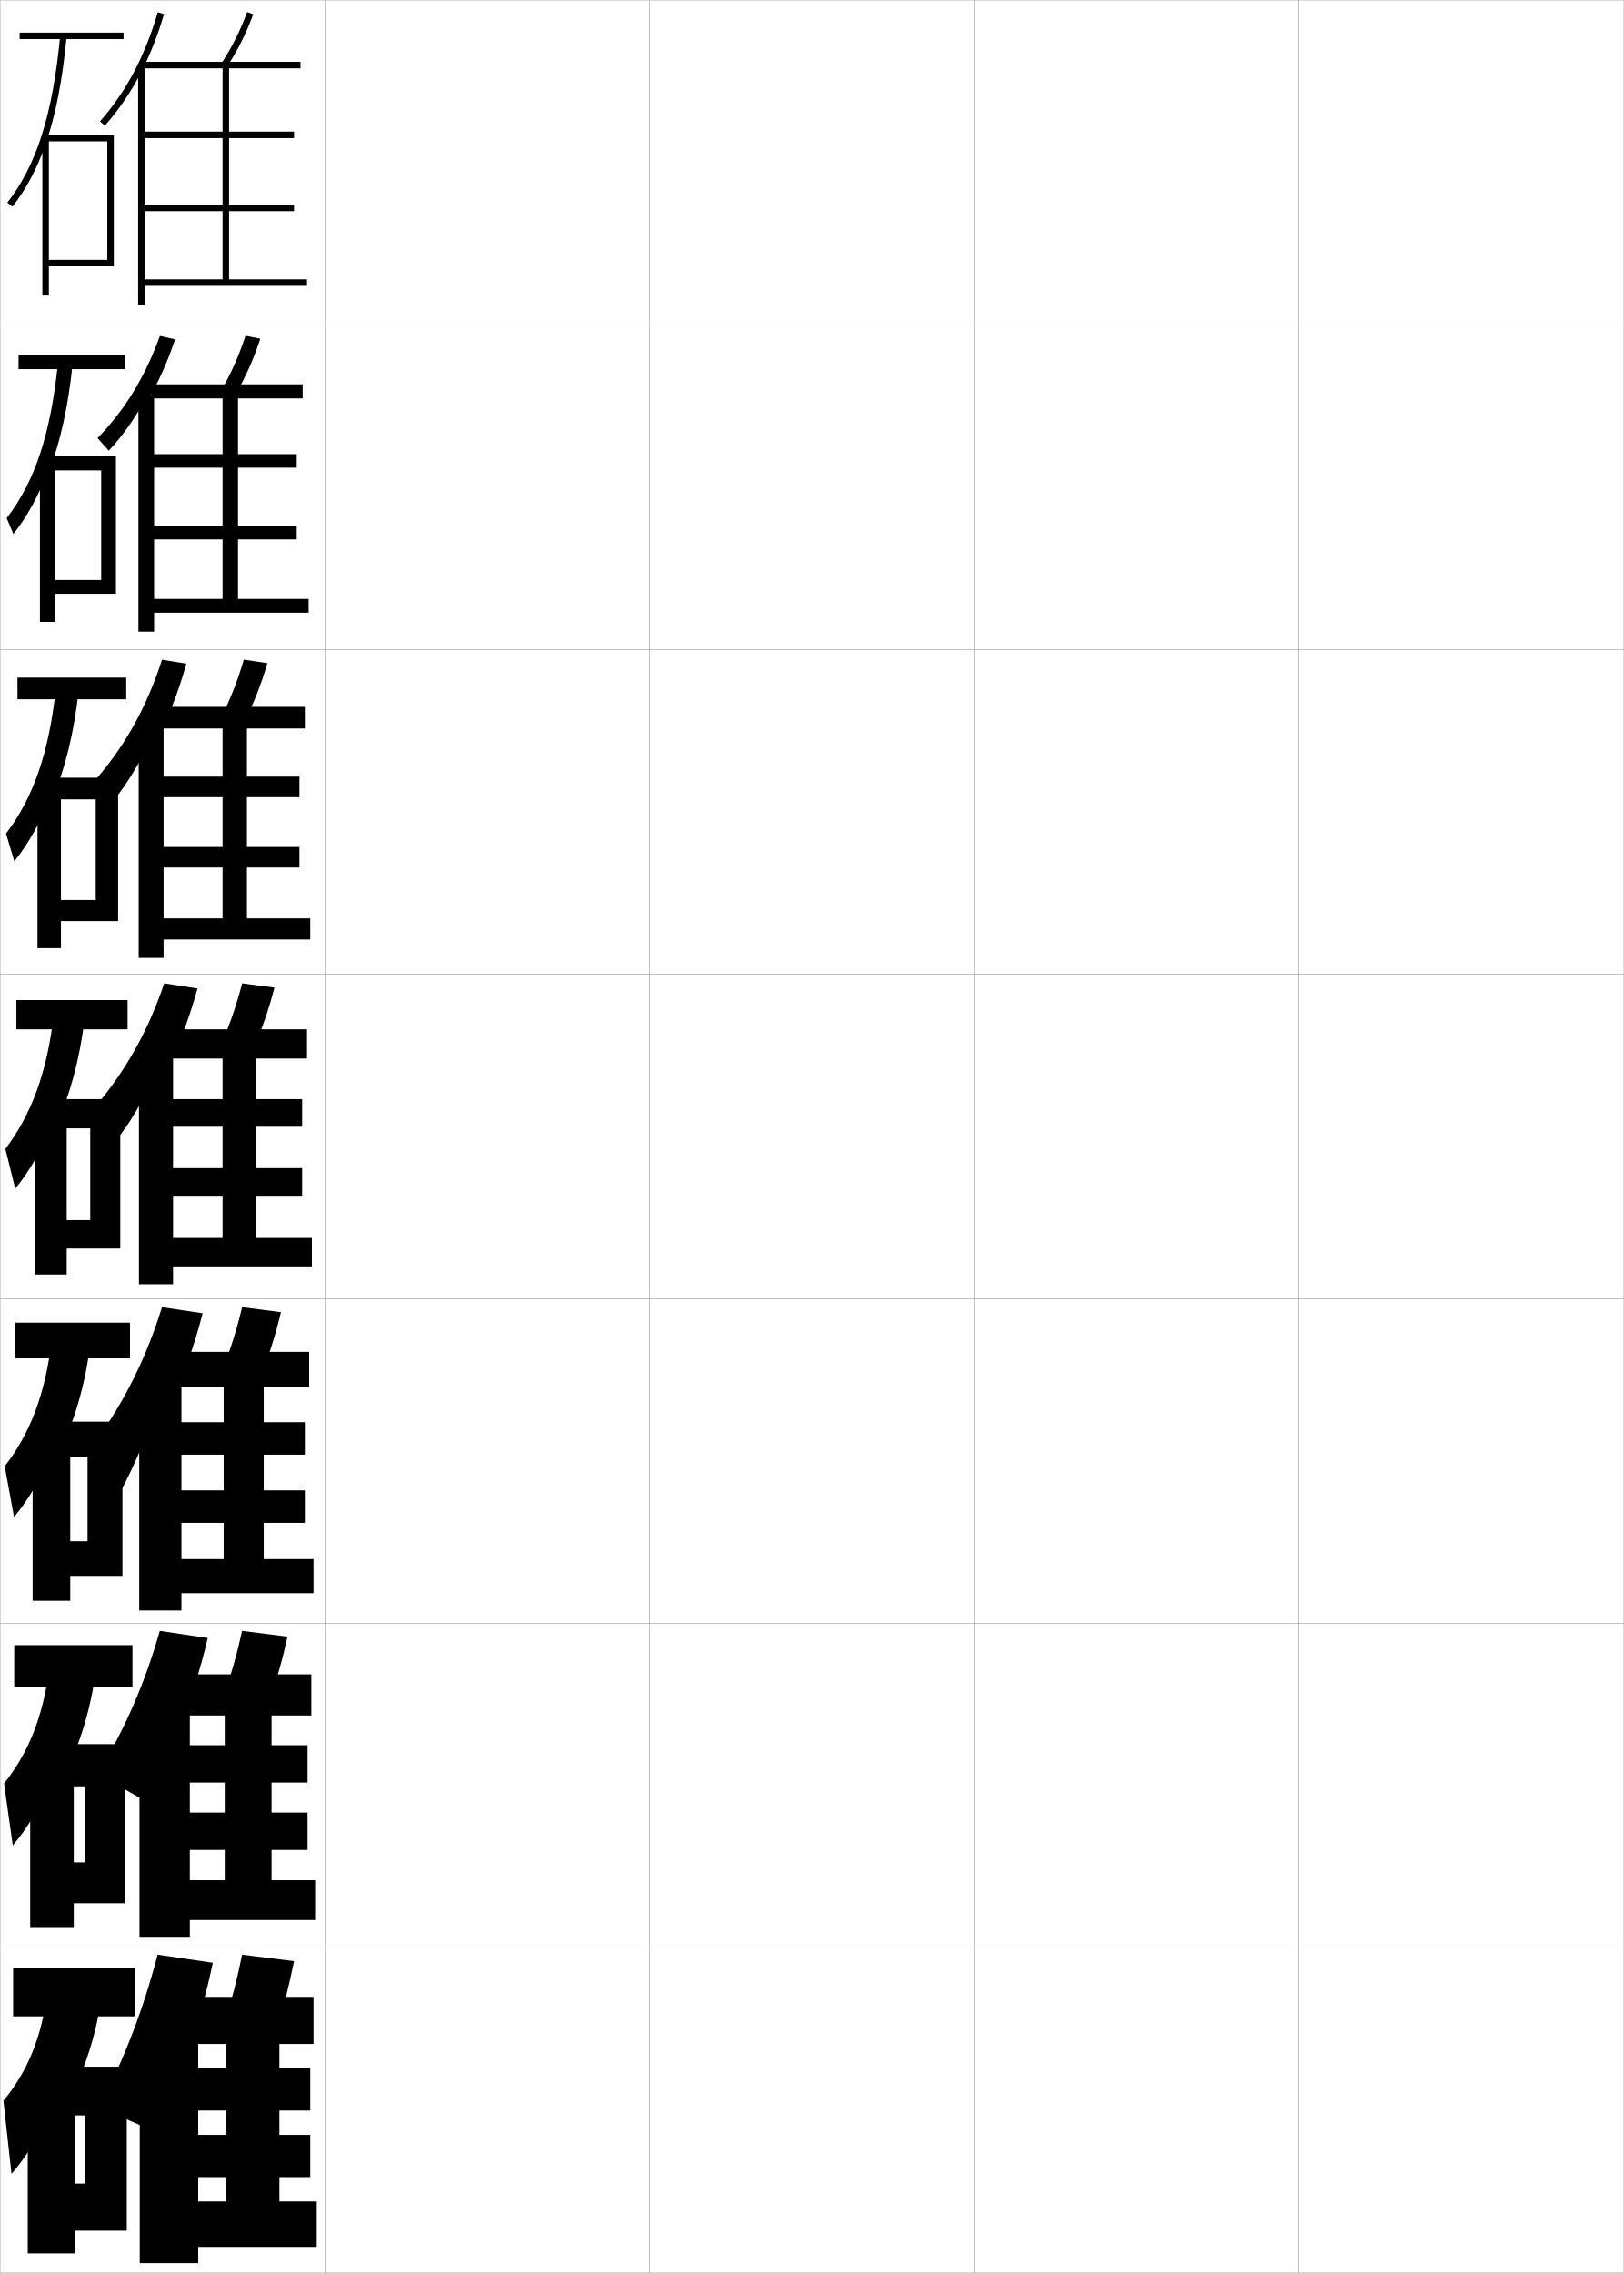
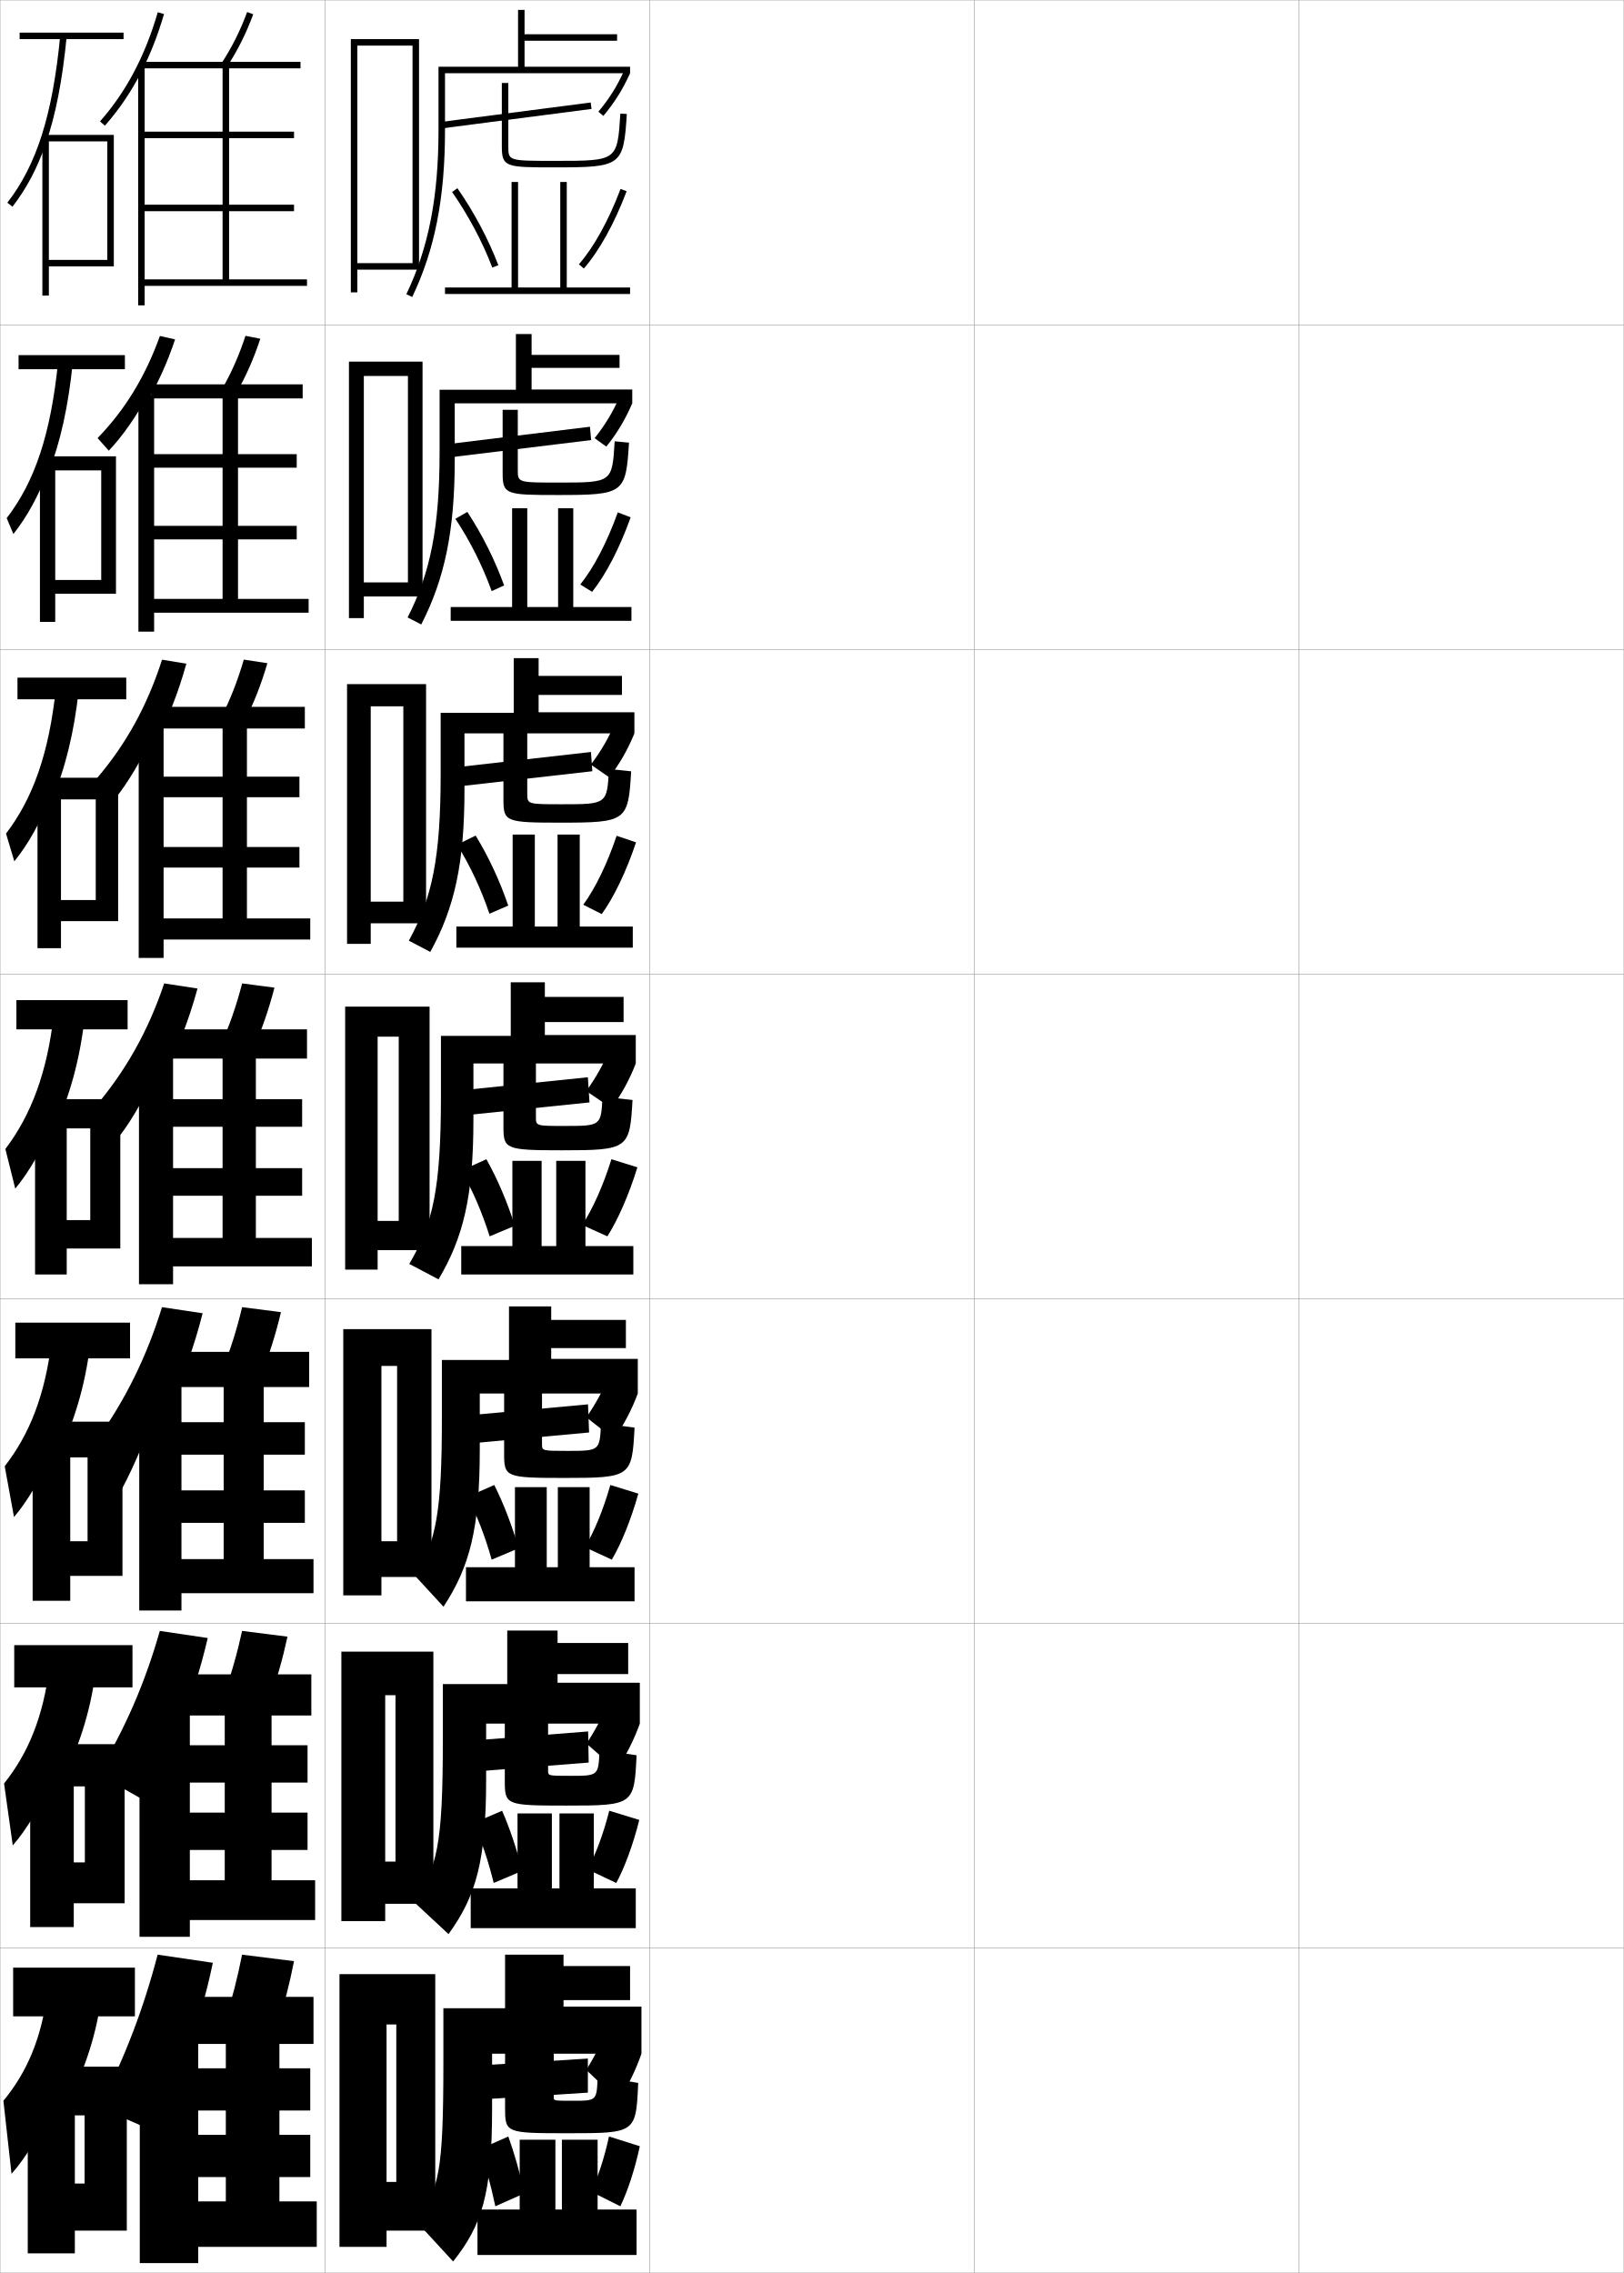
<svg xmlns="http://www.w3.org/2000/svg" width="500.1" height="700.1" viewBox="0 0 500.1 700.1" overflow="visible" enable-background="new 0 0 500.1 700.1" xml:space="preserve">
  <g id="glyphs">
    <g>
      <rect x="0.05" y="0.05" fill="none" stroke="#999999" stroke-width="0.1" width="100" height="100" />
      <rect x="0.05" y="100.05" fill="none" stroke="#999999" stroke-width="0.1" width="100" height="100" />
      <rect x="0.05" y="200.05" fill="none" stroke="#999999" stroke-width="0.1" width="100" height="100" />
      <rect x="0.05" y="300.05" fill="none" stroke="#999999" stroke-width="0.1" width="100" height="100" />
      <rect x="0.05" y="400.05" fill="none" stroke="#999999" stroke-width="0.1" width="100" height="100" />
      <rect x="0.05" y="500.05" fill="none" stroke="#999999" stroke-width="0.1" width="100" height="100" />
      <rect x="0.05" y="600.05" fill="none" stroke="#999999" stroke-width="0.1" width="100" height="100" />
      <rect x="100.05" y="0.05" fill="none" stroke="#999999" stroke-width="0.1" width="100" height="100" />
      <rect x="100.05" y="100.05" fill="none" stroke="#999999" stroke-width="0.1" width="100" height="100" />
      <rect x="100.05" y="200.05" fill="none" stroke="#999999" stroke-width="0.1" width="100" height="100" />
      <rect x="100.05" y="300.05" fill="none" stroke="#999999" stroke-width="0.1" width="100" height="100" />
      <rect x="100.05" y="400.05" fill="none" stroke="#999999" stroke-width="0.1" width="100" height="100" />
      <rect x="100.05" y="500.05" fill="none" stroke="#999999" stroke-width="0.1" width="100" height="100" />
      <rect x="100.05" y="600.05" fill="none" stroke="#999999" stroke-width="0.1" width="100" height="100" />
      <rect x="200.05" y="0.05" fill="none" stroke="#999999" stroke-width="0.1" width="100" height="100" />
      <rect x="200.05" y="100.05" fill="none" stroke="#999999" stroke-width="0.1" width="100" height="100" />
      <rect x="200.05" y="200.05" fill="none" stroke="#999999" stroke-width="0.1" width="100" height="100" />
      <rect x="200.05" y="300.05" fill="none" stroke="#999999" stroke-width="0.1" width="100" height="100" />
      <rect x="200.05" y="400.05" fill="none" stroke="#999999" stroke-width="0.1" width="100" height="100" />
      <rect x="200.05" y="500.05" fill="none" stroke="#999999" stroke-width="0.1" width="100" height="100" />
      <rect x="200.05" y="600.05" fill="none" stroke="#999999" stroke-width="0.1" width="100" height="100" />
      <rect x="300.05" y="0.05" fill="none" stroke="#999999" stroke-width="0.1" width="100" height="100" />
      <rect x="300.05" y="100.05" fill="none" stroke="#999999" stroke-width="0.1" width="100" height="100" />
      <rect x="300.05" y="200.05" fill="none" stroke="#999999" stroke-width="0.1" width="100" height="100" />
      <rect x="300.05" y="300.05" fill="none" stroke="#999999" stroke-width="0.1" width="100" height="100" />
      <rect x="300.05" y="400.05" fill="none" stroke="#999999" stroke-width="0.1" width="100" height="100" />
      <rect x="300.05" y="500.05" fill="none" stroke="#999999" stroke-width="0.1" width="100" height="100" />
      <rect x="300.05" y="600.05" fill="none" stroke="#999999" stroke-width="0.1" width="100" height="100" />
      <rect x="400.05" y="0.05" fill="none" stroke="#999999" stroke-width="0.1" width="100" height="100" />
      <rect x="400.05" y="100.05" fill="none" stroke="#999999" stroke-width="0.1" width="100" height="100" />
      <rect x="400.05" y="200.05" fill="none" stroke="#999999" stroke-width="0.1" width="100" height="100" />
      <rect x="400.05" y="300.05" fill="none" stroke="#999999" stroke-width="0.1" width="100" height="100" />
      <rect x="400.05" y="400.05" fill="none" stroke="#999999" stroke-width="0.1" width="100" height="100" />
      <rect x="400.05" y="500.05" fill="none" stroke="#999999" stroke-width="0.1" width="100" height="100" />
      <rect x="400.05" y="600.05" fill="none" stroke="#999999" stroke-width="0.1" width="100" height="100" />
    </g>
    <g>
      <path d="M52.166,432.844c4.193-8.587,7.567-17.837,10.237-28.347l-12.508-1.885      c-4.78,15.43-11.25,28.489-20.255,41.125l7.883,14.919      c4.076-7.659,8.405-17.916,12.3-29.664L52.166,432.844z" />
      <path d="M80.504,423.219c2.369-5.781,4.344-12.003,6.028-19.065l-11.966-1.541      c-1.67,7.018-3.625,13.197-5.972,18.936L80.504,423.219z" />
      <polygon points="55.883,425.216 42.883,425.216 42.883,496.05 55.883,496.05       55.883,490.716 96.549,490.716 96.549,480.216 81.216,480.216 81.216,427.217       95.216,427.217 95.216,416.383 53.716,416.383 53.716,427.217 68.883,427.217       68.883,480.216 55.883,480.216 55.883,469.05 93.883,469.05 93.883,459.05       55.883,459.05 55.883,448.05 93.883,448.05 93.883,438.05 55.883,438.05 " />
    </g>
    <g>
      <path d="M54.858,532.601c3.74-8.654,6.735-17.826,9.118-28.077l-14.753-2.192      c-4.583,16.075-10.669,30.096-19.127,44.062l13.261,7.537      c4.156-6.873,8.078-14.698,11.501-23.257V532.601z" />
      <path d="M83.027,523.384c2.151-5.844,3.958-12.133,5.515-19.282l-13.983-1.771      c-1.55,7.126-3.346,13.395-5.485,19.218L83.027,523.384z" />
      <polygon points="58.466,526.383 42.966,526.383 42.966,596.55 58.466,596.55       58.466,591.383 97.05,591.383 97.05,579.133 83.633,579.133 83.633,528.383       95.883,528.383 95.883,515.717 55.883,515.717 55.883,528.383 69.217,528.383       69.217,579.133 58.466,579.133 58.466,569.8 94.716,569.8 94.716,558.3       58.466,558.3 58.466,549.05 94.716,549.05 94.716,537.55 58.466,537.55 " />
    </g>
    <g>
      <path d="M57.55,632.356c3.287-8.722,5.904-17.814,8-27.807l-17-2.5      c-4.385,16.722-10.089,31.702-18,47l16,7      C50.886,648.196,54.505,640.436,57.55,632.356L57.55,632.356z" />
      <path d="M85.55,623.55c1.933-5.907,3.57-12.265,5-19.5l-16-2      c-1.43,7.235-3.067,13.593-5,19.5L85.55,623.55z" />
      <polygon points="61.05,627.55 43.05,627.55 43.05,697.05 61.05,697.05       61.05,692.05 97.55,692.05 97.55,678.05 86.05,678.05 86.05,629.55       96.55,629.55 96.55,615.05 58.05,615.05 58.05,629.55 69.55,629.55       69.55,678.05 61.05,678.05 61.05,670.55 95.55,670.55 95.55,657.55       61.05,657.55 61.05,650.05 95.55,650.05 95.55,637.05 61.05,637.05 " />
    </g>
    <g>
      <rect x="6.05" y="10.05" width="32" height="2" />
      <path d="M14.05,44.374c3.109-8.968,5.188-19.744,6.495-33.228l-1.99-0.193      c-2.368,24.425-7.241,39.821-16.295,51.483l1.58,1.227      C8.091,58.188,11.434,51.919,14.05,44.374L14.05,44.374z" />
      <polygon points="15.05,80.05 15.05,82.05 35.05,82.05 35.05,41.55       13.05,41.55 13.05,91.05 15.05,91.05 15.05,43.55 33.05,43.55       33.05,80.05 " />
    </g>
    <g>
      <g>
        <rect x="5.716" y="109.383" width="32.75" height="4.333" />
        <path d="M17.887,111.469c-2.245,22.204-7.143,36.847-15.829,48.122l2.066,4.887       c4.26-5.363,7.825-11.852,10.842-19.991v1       c3.635-9.321,6.072-20.367,7.413-33.522L17.887,111.469z" />
        <polygon points="35.716,182.883 35.716,140.549 12.3,140.549 12.3,191.549        17.008,191.549 17.008,144.883 31.174,144.883 31.174,178.633 17.008,178.633        17.008,182.883 " />
      </g>
      <g>
        <rect x="5.383" y="208.716" width="33.5" height="6.667" />
        <path d="M17.219,211.985c-2.121,19.983-7.044,33.873-15.363,44.759l2.553,8.548       c4.27-5.25,8.058-11.96,11.474-20.693v2       c4.162-9.674,6.956-20.99,8.331-33.818L17.219,211.985z" />
        <polygon points="36.383,283.716 36.383,239.55 11.55,239.55 11.55,292.05        18.779,292.05 18.779,246.216 29.487,246.216 29.487,277.217 18.779,277.217        18.779,283.716 " />
      </g>
      <g>
        <rect x="5.05" y="308.05" width="34.25" height="9" />
        <path d="M16.552,312.501c-1.997,17.762-6.945,30.898-14.896,41.397l3.039,12.208       c4.279-5.138,8.289-12.068,12.105-21.395v3       c4.688-10.027,7.839-21.613,9.248-34.113L16.552,312.501z" />
        <polygon points="37.05,384.55 37.05,338.55 10.8,338.55 10.8,392.55        20.55,392.55 20.55,347.55 27.8,347.55 27.8,375.8 20.55,375.8        20.55,384.55 " />
      </g>
      <g>
        <rect x="4.717" y="407.384" width="35.333" height="11" />
        <path d="M15.885,413.017c-1.948,16.449-6.69,28.644-14.432,38.6l2.86,15.639       c4.289-5.025,8.521-12.178,12.737-22.098l0.5,3.668       c5.213-10.381,8.723-22.237,10.165-34.41L15.885,413.017z" />
        <polygon points="37.717,485.384 37.717,437.884 10.05,437.884 10.05,493.05        21.633,493.05 21.633,448.884 26.967,448.884 26.967,474.716 21.633,474.716        21.633,485.384 " />
      </g>
      <g>
        <rect x="4.383" y="506.717" width="36.417" height="13" />
        <path d="M15.217,513.533c-1.898,15.137-6.436,26.388-13.966,35.8l2.68,19.069       c4.297-4.913,8.752-12.285,13.368-22.799l1,4.334       c5.739-10.733,9.606-22.86,11.083-34.705L15.217,513.533z" />
        <polygon points="38.383,586.217 38.383,537.217 9.3,537.217 9.3,593.55        22.717,593.55 22.717,550.217 26.133,550.217 26.133,573.633 22.717,573.633        22.717,586.217 " />
      </g>
    </g>
    <g>
      <rect x="4.05" y="606.05" width="37.5" height="15" />
      <path d="M14.55,614.05c-1.849,13.823-6.181,24.132-13.5,33l2.5,22.5      c4.307-4.8,8.984-12.394,14-23.5l1.5,5c6.265-11.086,10.489-23.483,12-35      L14.55,614.05z" />
      <polygon points="39.05,687.05 39.05,636.55 8.55,636.55 8.55,694.05       23.05,694.05 23.05,651.55 26.05,651.55 26.05,672.55 23.05,672.55       23.05,687.05 " />
    </g>
    <g>
      <path d="M49.475,333.088c4.646-8.52,8.398-17.849,11.355-28.617l-10.261-1.576      c-4.978,14.782-11.83,26.883-21.383,38.187l7.784,8.61      c3.798-4.91,8.325-12.865,12.504-22.382V333.088z" />
      <path d="M74.575,302.895c-1.791,6.907-3.904,12.998-6.457,18.652l9.863,1.506      c2.588-5.717,4.73-11.871,6.543-18.848L74.575,302.895z" />
      <polygon points="53.3,324.05 42.8,324.05 42.8,395.55 53.3,395.55       53.3,390.05 96.05,390.05 96.05,381.3 78.8,381.3 78.8,326.05       94.55,326.05 94.55,317.05 51.55,317.05 51.55,326.05 68.55,326.05       68.55,381.3 53.3,381.3 53.3,368.3 93.05,368.3 93.05,359.8       53.3,359.8 53.3,347.05 93.05,347.05 93.05,338.55 53.3,338.55 " />
    </g>
    <g>
      <path d="M45.178,123.926c3.447-5.814,6.342-12.197,8.739-19.386l-4.667-1.062      c-4.529,12.586-10.761,22.758-19.202,31.456l3.462,3.876      c4.152-4.406,8.169-10.088,11.733-16.654L45.178,123.926z" />
      <path d="M68.181,120.185l4.405,1.231c3.06-5.27,5.541-10.854,7.582-17.083      l-4.568-0.898C73.601,109.545,71.174,115.021,68.181,120.185z" />
      <polygon points="47.466,121.716 42.633,121.716 42.633,194.55 47.466,194.55       47.466,188.716 95.05,188.716 95.05,184.466 73.3,184.466 73.3,122.717       93.216,122.717 93.216,118.383 46.55,118.383 46.55,122.717 68.55,122.717       68.55,184.466 47.466,184.466 47.466,166.133 91.383,166.133 91.383,161.967       47.466,161.967 47.466,144.05 91.383,144.05 91.383,139.883 47.466,139.883 " />
    </g>
    <g>
      <path d="M47.5,229.427c4.02-7.483,7.292-15.668,9.891-25.004l-7.481-1.237      c-4.629,14.364-11.137,26.096-20.185,36.664l5.689,6.182      c3.992-4.926,8.252-12.065,12.086-20.456V229.427z" />
      <path d="M68.149,220.865l7.134,1.369c2.823-5.494,5.136-11.363,7.062-17.966      l-7.258-1.104C73.192,209.673,70.922,215.457,68.149,220.865z" />
      <polygon points="50.383,222.883 42.716,222.883 42.716,295.049 50.383,295.049       50.383,289.383 95.549,289.383 95.549,282.883 76.049,282.883 76.049,224.383       93.883,224.383 93.883,217.716 49.049,217.716 49.049,224.383 68.55,224.383       68.55,282.883 50.383,282.883 50.383,267.216 92.216,267.216 92.216,260.883       50.383,260.883 50.383,245.55 92.216,245.55 92.216,239.216 50.383,239.216 " />
    </g>
    <g>
      <path d="M43.55,22.106c2.767-5.409,5.08-11.309,6.961-17.777l-1.922-0.559      C44.656,17.296,38.837,28.292,30.8,37.388l1.5,1.324      C36.679,33.755,40.408,28.248,43.55,22.106L43.55,22.106z" />
      <path d="M68.212,19.503l1.676,1.094c3.295-5.046,5.945-10.346,8.101-16.201      l-1.877-0.691C74.009,9.417,71.425,14.585,68.212,19.503z" />
      <polygon points="44.55,65.05 90.55,65.05 90.55,63.05 44.55,63.05       44.55,42.55 90.55,42.55 90.55,40.55 44.55,40.55 44.55,20.55       42.55,20.55 42.55,94.05 44.55,94.05 44.55,88.05 94.55,88.05       94.55,86.05 70.55,86.05 70.55,21.05 92.55,21.05 92.55,19.05       44.05,19.05 44.05,21.05 68.55,21.05 68.55,86.05 44.55,86.05 " />
    </g>
+     <g>
+       <path d="M194.05,20.55v2h-57v17.5c0,20.969-3.114,36.831-10.098,51.432l-1.805-0.863      c6.849-14.317,9.902-29.913,9.902-50.568v-19.5h24.5v-17.5h2v7.5h28.5v2h-28.5v8H194.05z" />
+       <path d="M192.226,21.729l1.824,0.821c-2.254,5.003-4.794,9.057-8.236,13.144      l-1.529-1.288C187.602,30.466,190.051,26.556,192.226,21.729z" />
+       <rect x="158.049" y="12.355" transform="matrix(-0.1288384 -0.9916656 0.9916656 -0.1288384 144.288 197.8542)" width="2.001" height="46.39" />
+       <path d="M171.05,49.55c19.074,0,19.074,0,20.002-14.563l1.996,0.127      c-1.019,15.976-1.635,16.437-21.998,16.437c-15.254,0-16.5,0-16.5-6.5v-19.5h2v19.5      C156.55,49.55,156.55,49.55,171.05,49.55z" />
+       <polygon points="194.05,88.55 194.05,90.55 137.05,90.55 137.05,88.55       157.55,88.55 157.55,56.05 159.55,56.05 159.55,88.55 172.55,88.55       172.55,56.05 174.55,56.05 174.55,88.55 " />
+       <path d="M140.871,57.979c5.134,7.38,9.495,15.579,12.612,23.714l-1.867,0.715      c-3.061-7.984-7.344-16.037-12.388-23.286L140.871,57.979z" />
+       <path d="M191.114,58.196l1.871,0.707c-3.737,9.893-8.419,18.348-13.182,23.805      l-1.508-1.316C182.907,76.11,187.459,67.872,191.114,58.196z" />
+     </g>
+     <g>
+       <path d="M194.717,119.966v4.251h-54.667v17.416c0,21.83-3.096,36.655-10.315,50.705      l-4.203-2.159c6.997-13.699,9.852-27.671,9.852-50.963v-19.166h23.5v-17.167h4.834      v6.417h27.083v4h-27.083v6.666H194.717z" />
+       <path d="M194.717,124.217c-2.117,4.946-4.65,9.194-7.991,13.345l-3.603-2.608      c3.216-4.01,5.672-8.099,7.711-12.784L194.717,124.217z" />
+       <polygon points="182.053,135.545 138.47,140.878 138.113,136.77 181.696,131.437 " />
+       <path d="M172.05,148.633c16.481,0,16.49-0.007,17.252-12.709l4.413,0.418      c-0.957,15.672-1.516,16.125-21.915,16.125c-15.983,0-17-0.134-17-6.75v-19.5h4.667v18.5      C159.467,148.631,159.471,148.633,172.05,148.633z" />
+       <polygon points="194.467,186.967 194.467,191.217 138.8,191.217 138.8,186.967       157.717,186.967 157.717,156.55 162.384,156.55 162.384,186.967 171.883,186.967       171.883,156.55 176.55,156.55 176.55,186.967 " />
+       <path d="M143.931,157.669c4.589,7.008,8.476,14.78,11.325,22.643l-3.831,1.756      c-2.818-7.792-6.663-15.458-11.175-22.273L143.931,157.669z" />
+       <path d="M190.26,157.814l3.968,1.523c-3.37,9.442-7.618,17.623-11.871,22.953      l-3.643-2.262C182.859,174.879,186.974,166.993,190.26,157.814z" />
+     </g>
+     <g>
+       <path d="M195.381,219.383v6.5H143.047v17.333c0,22.69-3.077,36.479-10.532,49.978      l-6.602-3.455c7.145-13.081,9.801-25.429,9.801-51.356v-18.833h22.5v-16.833h7.667      v5.458h25.666v5.875h-25.666v5.333H195.381z" />
+       <path d="M195.381,225.883c-1.98,4.89-4.507,9.333-7.746,13.547l-5.676-3.929      c3.114-4.08,5.577-8.347,7.48-12.892L195.381,225.883z" />
+       <polygon points="182.424,237.547 141.257,242.214 140.829,236.285 181.995,231.618 " />
+       <path d="M173.047,247.716c13.889,0,13.906-0.014,14.501-10.854l6.832,0.709      c-0.896,15.368-1.396,15.812-21.833,15.812c-16.713,0-17.5-0.268-17.5-7v-20.75h7.334v18.75      C162.381,247.712,162.389,247.716,173.047,247.716z" />
+       <polygon points="194.881,285.383 194.881,291.883 140.547,291.883 140.547,285.383       157.881,285.383 157.881,257.05 164.714,257.05 164.714,285.383 171.714,285.383       171.714,257.05 178.547,257.05 178.547,285.383 " />
+       <path d="M146.487,257.359c4.044,6.636,7.456,13.981,10.038,21.571l-5.791,2.503      c-2.575-7.6-5.981-14.879-9.962-21.262L146.487,257.359z" />
+       <path d="M189.902,257.432l5.983,2.011c-3.003,8.993-6.816,16.899-10.561,22.102      l-5.696-2.881C183.309,273.648,186.986,266.114,189.902,257.432z" />
+     </g>
+     <g>
+       <path d="M167.8,307.05h24.25v7.75h-24.25v4h28v8.75h-50v17.25c0,23.55-3.06,36.304-10.75,49.25      l-9-4.75c7.292-12.463,9.75-23.188,9.75-51.75v-18.5h21.5v-16.5h10.5V307.05z" />
+       <path d="M195.8,327.55c-1.843,4.834-4.363,9.472-7.5,13.75l-7.75-5.25      c3.014-4.15,5.483-8.596,7.25-13L195.8,327.55z" />
+       <polygon points="181.55,339.55 142.8,343.55 142.3,335.8 181.05,331.8 " />
+       <path d="M165.05,325.05v19c0,2.744,0.013,2.75,8.75,2.75c11.296,0,11.321-0.021,11.75-9l9.25,1      c-0.835,15.064-1.277,15.5-21.75,15.5c-17.443,0-18-0.402-18-7.25v-22H165.05z" />
+       <polygon points="195.05,383.8 195.05,392.55 142.05,392.55 142.05,383.8       157.8,383.8 157.8,357.55 166.8,357.55 166.8,383.8 171.3,383.8       171.3,357.55 180.3,357.55 180.3,383.8 " />
+       <path d="M149.8,357.05c3.499,6.265,6.436,13.183,8.75,20.5l-7.75,3.25      c-2.332-7.408-5.301-14.301-8.75-20.25L149.8,357.05z" />
+       <path d="M188.3,357.05l8,2.5c-2.636,8.544-6.016,16.176-9.25,21.25l-7.75-3.5      C182.514,372.417,185.754,365.234,188.3,357.05z" />
+     </g>
+     <g>
+       <path d="M169.758,406.55h23v8.666h-23v3.334h26.667v10.666h-48.667v17.168      c0,24.41-3.075,36.141-11.167,48.5l-8.62-9.367      c6.311-11.064,8.12-19.553,8.12-48.801v-17.832h20.667v-16.5h13V406.55z" />
+       <path d="M196.425,429.216c-1.75,4.76-4.298,9.658-7.333,14l-8.5-6.666      c2.912-4.221,5.46-8.936,7.167-13.166L196.425,429.216z" />
+       <polygon points="181.425,441.216 145.092,444.55 144.758,435.884 181.092,432.55 " />
+       <path d="M195.425,439.716c-0.778,15.186-1.095,15.5-21.667,15.5c-18.106,0-18.5-0.285-18.5-7.5      v-20.332h11.667v17.332c0,2.16,0.013,2.168,7.833,2.168      c9.939,0,9.966-0.023,10.333-8.5L195.425,439.716z" />
+       <polygon points="158.592,482.716 158.592,458.05 168.383,458.05 168.383,482.716       171.8,482.716 171.8,458.05 181.592,458.05 181.592,482.716 195.425,482.716       195.425,493.216 143.508,493.216 143.508,482.716 " />
+       <path d="M152.217,457.384c2.954,5.893,5.453,12.455,7.5,19.5l-8.292,3.5      c-2.038-7.232-4.582-13.817-7.5-19.334L152.217,457.384z" />
+       <path d="M187.967,457.384l8.625,2.666c-2.269,8.094-5.296,15.484-8.167,20.334      l-8.292-3.834C182.96,471.853,185.791,465.071,187.967,457.384z" />
+     </g>
+     <g>
+       <path d="M171.717,506.05h21.75v9.583h-21.75v2.667h25.333v12.583h-47.333v17.084      c0,25.271-3.09,35.978-11.583,47.75l-10.667-9.917      c7.214-10.588,8.917-17.548,8.917-49.917v-17.166h19.833v-16.5h15.5V506.05z" />
+       <path d="M197.05,530.883c-1.658,4.686-4.233,9.844-7.167,14.25l-9.25-8.083      c2.811-4.29,5.438-9.275,7.083-13.333L197.05,530.883z" />
+       <polygon points="181.3,542.883 147.383,545.55 147.217,535.967 181.133,533.3 " />
+       <path d="M196.05,540.633c-0.722,15.305-0.913,15.5-21.583,15.5c-18.77,0-19-0.17-19-7.75      v-18.666h13.333v15.666c0,1.575,0.013,1.584,6.917,1.584      c8.582,0,8.611-0.024,8.917-8L196.05,540.633z" />
+       <polygon points="159.383,581.633 159.383,558.55 169.967,558.55 169.967,581.633       172.3,581.633 172.3,558.55 182.883,558.55 182.883,581.633 195.8,581.633       195.8,593.883 144.967,593.883 144.967,581.633 " />
+       <path d="M154.633,557.717c2.409,5.521,4.471,11.728,6.25,18.5l-8.833,3.75      c-1.743-7.056-3.862-13.333-6.25-18.417L154.633,557.717z" />
+       <path d="M187.633,557.717l9.25,2.833c-1.901,7.645-4.575,14.792-7.083,19.417      l-8.833-4.167C183.406,571.289,185.827,564.907,187.633,557.717z" />
+     </g>
+     <g>
+       <path d="M173.55,605.55h20.5v10.5h-20.5v2h24v14.5h-46v17c0,26.132-3.105,35.815-12,47l-11.5-12.5      c7.176-9.65,8.5-14.729,8.5-49v-16.5h19v-16.5h18V605.55z" />
+       <path d="M197.55,632.55c-1.566,4.611-4.169,10.029-7,14.5l-10-9.5      c2.709-4.36,5.414-9.615,7-13.5L197.55,632.55z" />
+       <polygon points="181.05,644.55 149.55,646.55 149.55,636.05 181.05,634.05 " />
+       <path d="M196.55,641.55c-0.666,15.424-0.73,15.5-21.5,15.5c-19.433,0-19.5-0.055-19.5-8v-17h15      v14c0,0.99,0.013,1,6,1c7.225,0,7.257-0.025,7.5-7.5L196.55,641.55z" />
+       <polygon points="160.05,680.55 160.05,659.05 171.05,659.05 171.05,680.55       173.05,680.55 173.05,659.05 184.05,659.05 184.05,680.55 196.05,680.55       196.05,694.55 147.05,694.55 147.05,680.55 " />
+       <path d="M156.55,658.05c1.863,5.148,3.488,11,5,17.5l-9,4      c-1.449-6.879-3.144-12.849-5-17.5L156.55,658.05z" />
+       <path d="M187.55,658.05l9.5,3c-1.534,7.195-3.855,14.101-6,18.5l-9-4.5      C184.102,670.726,186.113,664.743,187.55,658.05z" />
+     </g>
+     <polygon points="110.05,81.05 110.05,83.05 129.05,83.05 129.05,12.05      108.05,12.05 108.05,90.05 110.05,90.05 110.05,14.05 127.05,14.05      127.05,81.05 " />
+     <g>
+       <polygon points="112.05,179.383 112.05,183.716 130.133,183.716 130.133,111.383       107.466,111.383 107.466,190.383 112.05,190.383 112.05,115.8 125.633,115.8       125.633,179.383 " />
+       <polygon points="114.175,277.716 114.175,284.383 131.216,284.383 131.216,210.716       106.883,210.716 106.883,290.716 114.175,290.716 114.175,217.55 124.216,217.55       124.216,277.716 " />
+       <polygon points="122.8,376.05 116.3,376.05 116.3,385.05 132.3,385.05       132.3,310.05 106.3,310.05 106.3,391.05 116.3,391.05 116.3,319.3       122.8,319.3 " />
+       <polygon points="122.3,474.716 117.467,474.716 117.467,485.716 132.883,485.716       132.883,409.384 105.717,409.384 105.717,491.384 117.467,491.384 117.467,420.716       122.3,420.716 " />
+       <polygon points="121.8,573.383 118.633,573.383 118.633,586.383 133.466,586.383       133.466,508.717 105.133,508.717 105.133,591.717 118.633,591.717 118.633,522.133       121.8,522.133 " />
+     </g>
+     <polygon points="122.05,672.05 119.05,672.05 119.05,687.05 134.05,687.05      134.05,608.05 104.55,608.05 104.55,692.05 119.05,692.05 119.05,623.55      122.05,623.55 " />
  </g>
</svg>
